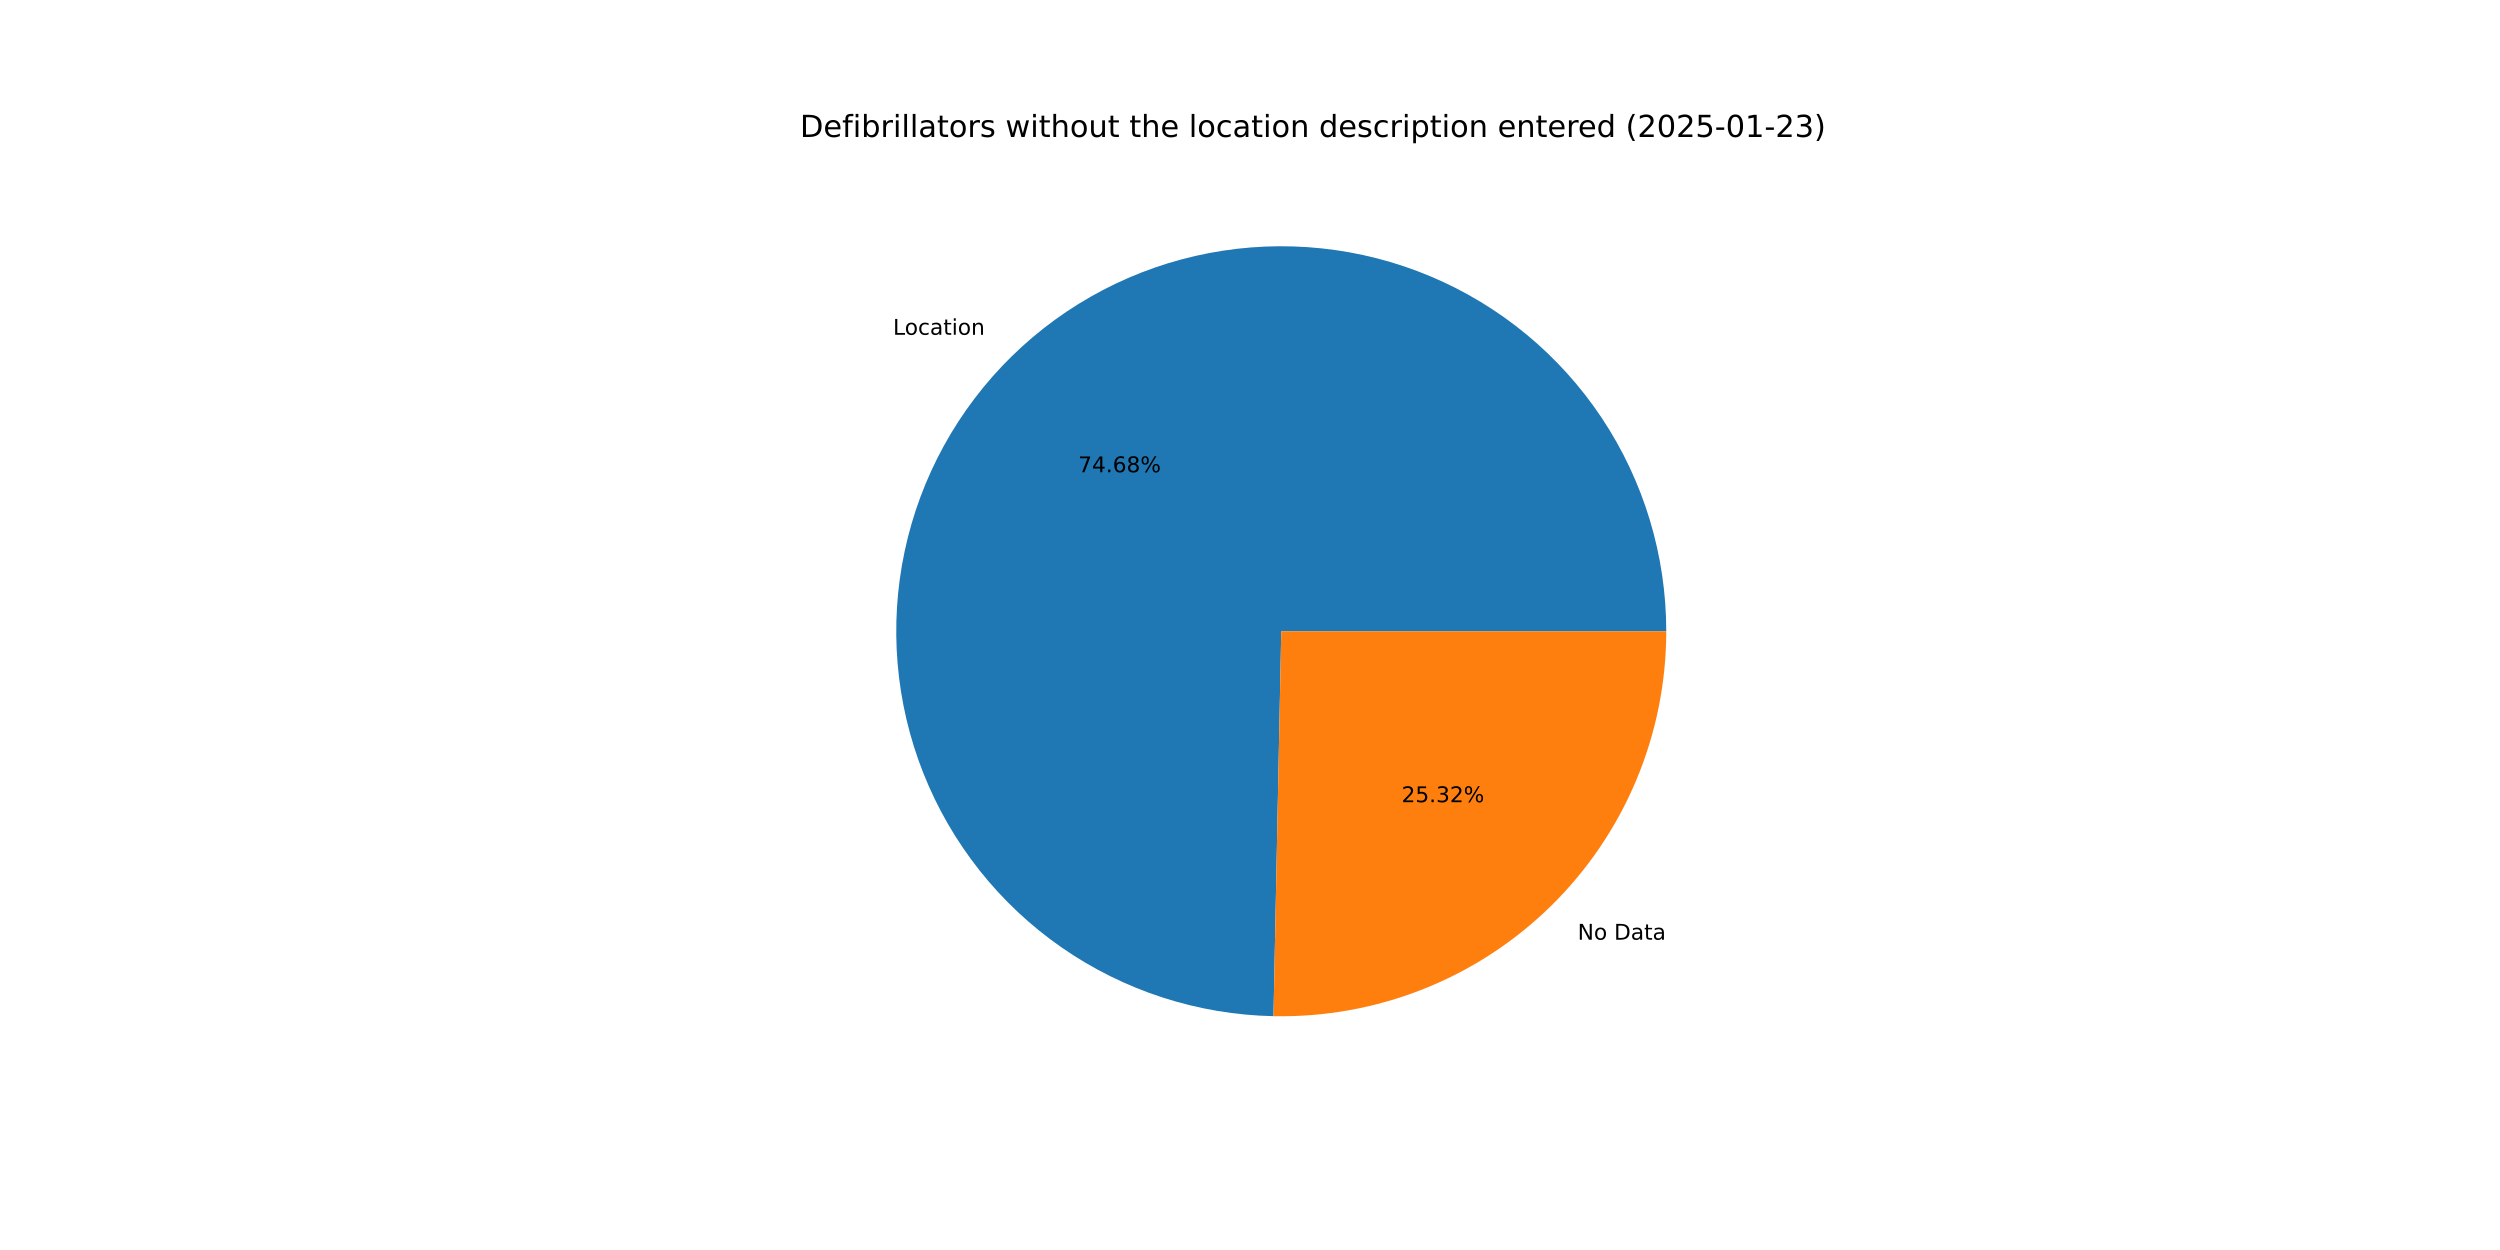
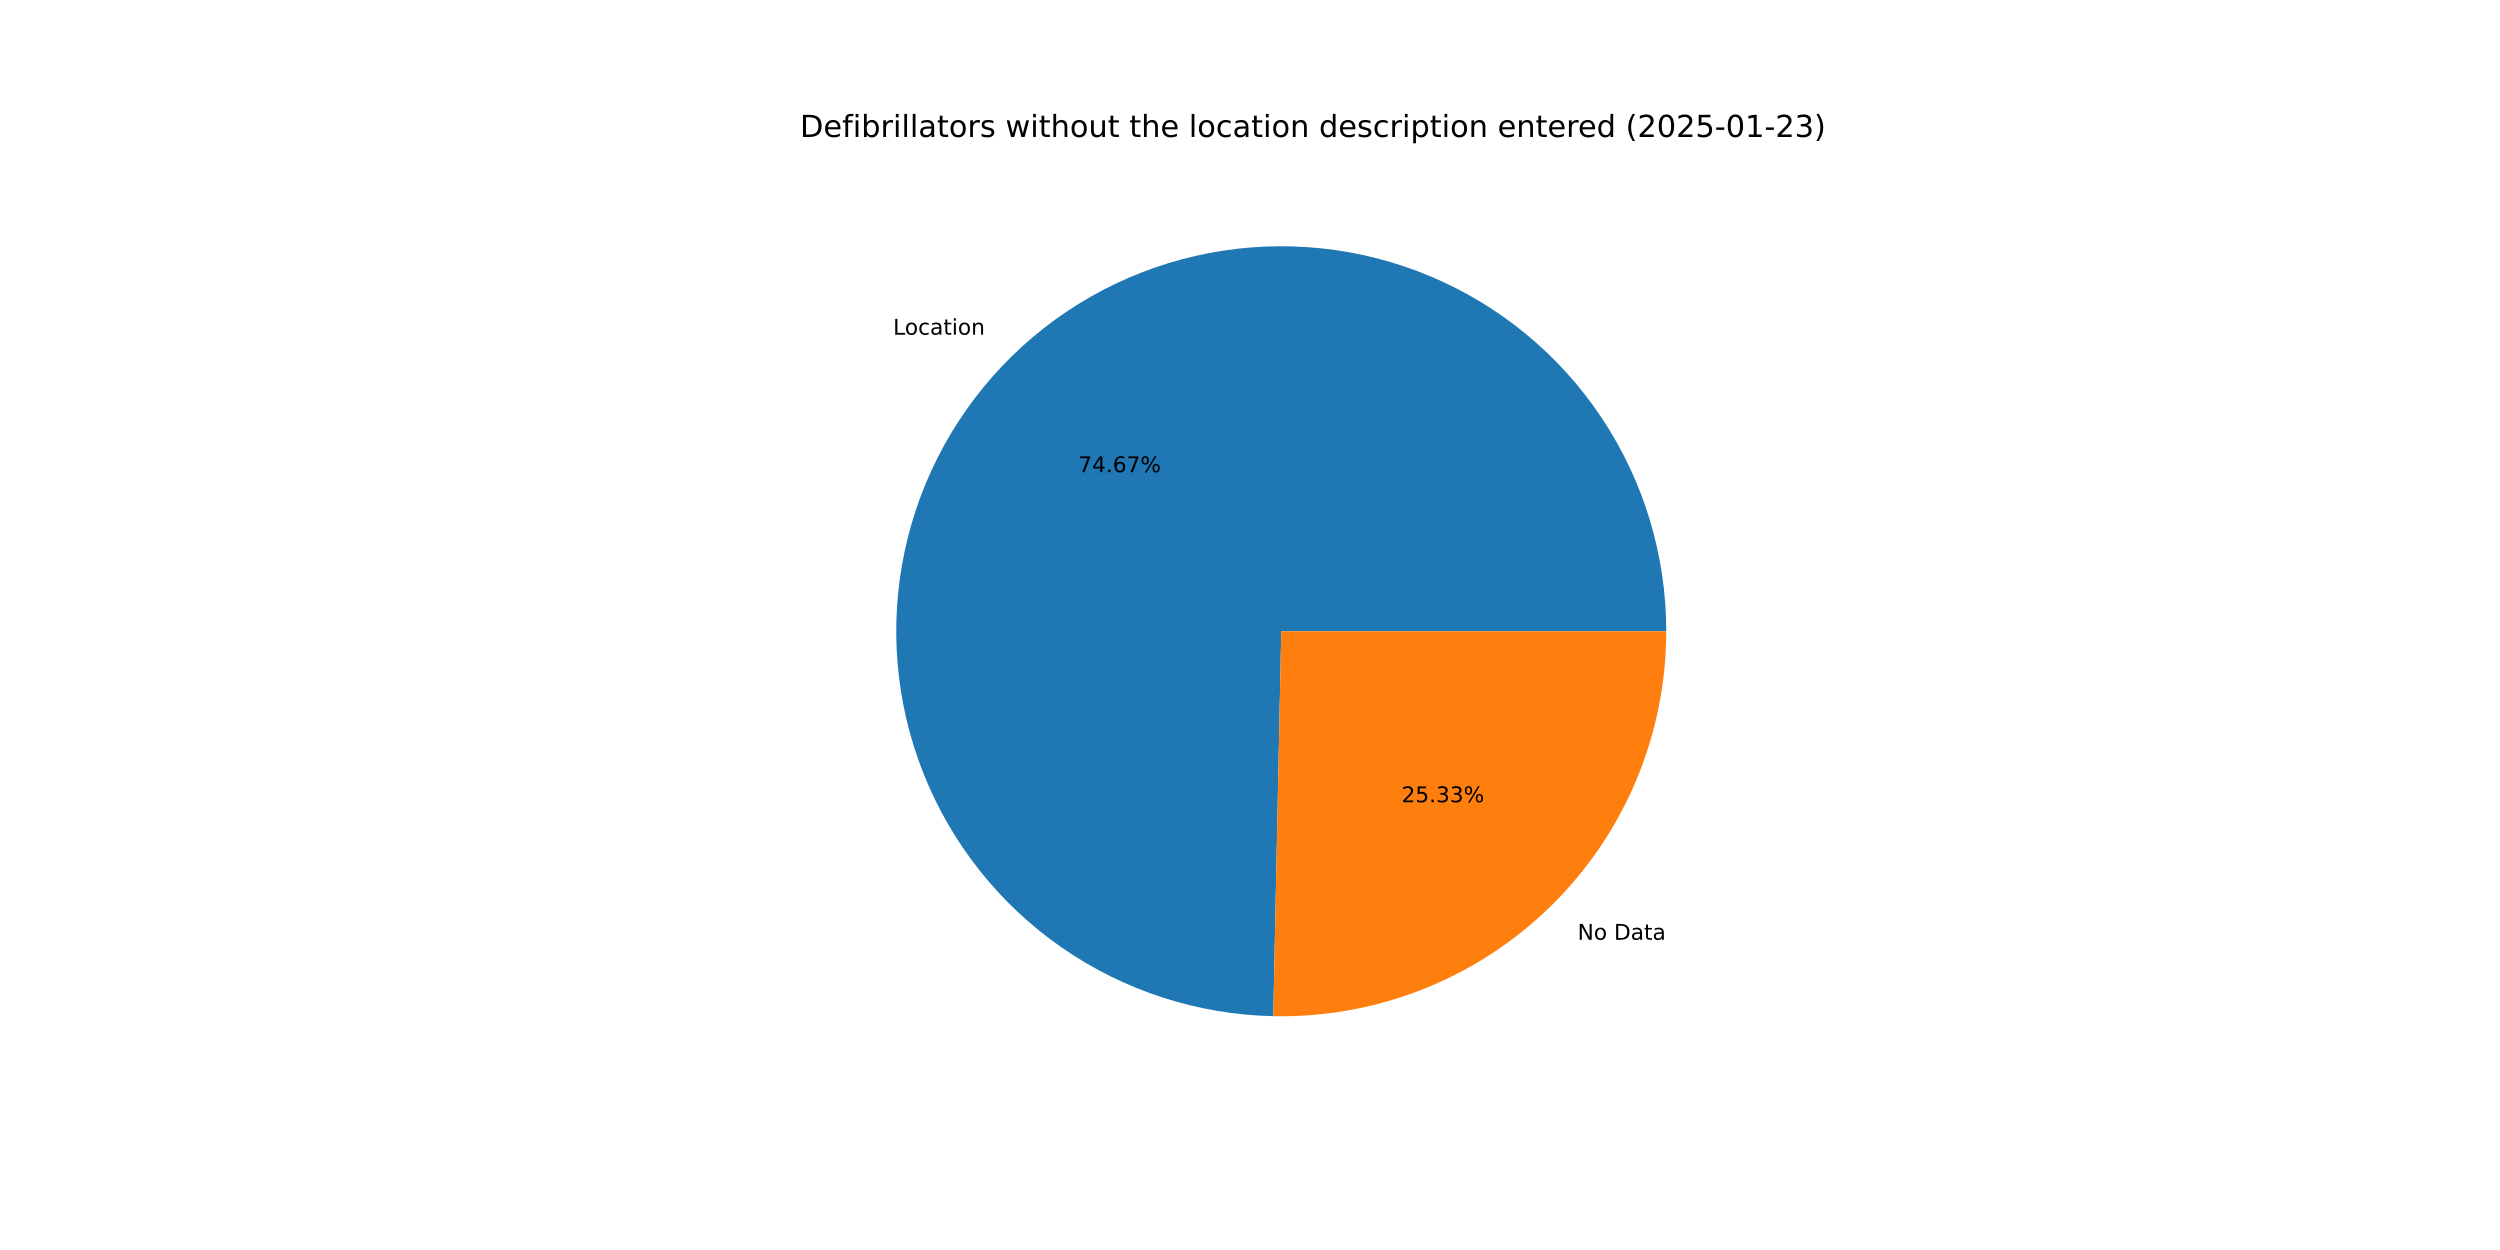
<svg xmlns="http://www.w3.org/2000/svg" xmlns:xlink="http://www.w3.org/1999/xlink" width="1152pt" height="576pt" viewBox="0 0 1152 576" version="1.1">
  <defs>
    <style type="text/css">*{stroke-linejoin: round; stroke-linecap: butt}</style>
  </defs>
  <g id="figure_1">
    <g id="patch_1">
      <path d="M 0 576  L 1152 576  L 1152 0  L 0 0  z " style="fill: #ffffff" />
    </g>
    <g id="axes_1">
      <g id="patch_2">
-         <path d="M 767.808 290.88  C 767.808 255.948 757.491 221.783 738.157 192.69  C 718.824 163.596 691.321 140.851 659.117 127.321  C 626.912 113.791 591.417 110.069 557.107 116.624  C 522.796 123.179 491.173 139.725 466.225 164.175  C 441.277 188.625 424.097 219.907 416.851 254.079  C 409.605 288.25 412.61 323.813 425.488 356.284  C 438.366 388.755 460.552 416.71 489.249 436.627  C 517.947 456.543 551.897 467.547 586.822 468.252  L 590.4 290.88  z " style="fill: #1f77b4" />
+         <path d="M 767.808 290.88  C 767.808 255.953 757.493 221.791 738.164 192.7  C 718.835 163.609 691.338 140.863 659.139 127.33  C 626.94 113.797 591.451 110.07 557.142 116.617  C 522.834 123.165 491.212 139.701 466.26 164.141  C 441.308 188.581 424.121 219.854 416.864 254.019  C 409.607 288.184 412.598 323.744 425.461 356.216  C 438.324 388.689 460.495 416.651 489.18 436.578  C 517.864 456.506 551.805 467.526 586.725 468.25  L 590.4 290.88  z " style="fill: #1f77b4" />
      </g>
      <g id="patch_3">
-         <path d="M 586.822 468.252  C 610.415 468.728 633.868 464.492 655.804 455.792  C 677.74 447.092 697.721 434.102 714.575 417.585  C 731.429 401.068 744.819 381.353 753.959 359.597  C 763.1 337.841 767.808 314.478 767.808 290.88  L 590.4 290.88  z " style="fill: #ff7f0e" />
+         <path d="M 586.725 468.25  C 610.326 468.739 633.789 464.513 655.736 455.819  C 677.683 447.125 697.676 434.138 714.54 417.619  C 731.404 401.101 744.803 381.381 753.95 359.619  C 763.096 337.857 767.808 314.486 767.808 290.88  L 590.4 290.88  z " style="fill: #ff7f0e" />
      </g>
      <g id="matplotlib.axis_1" />
      <g id="matplotlib.axis_2" />
      <g id="text_1">
-         <g transform="translate(411.5108 154.2637) scale(0.1 -0.1)">
+         <g transform="translate(411.549 154.2263) scale(0.1 -0.1)">
          <defs>
            <path id="DejaVuSans-4c" d="M 628 4666  L 1259 4666  L 1259 531  L 3531 531  L 3531 0  L 628 0  L 628 4666  z " transform="scale(0.015625)" />
            <path id="DejaVuSans-6f" d="M 1959 3097  Q 1497 3097 1228 2736  Q 959 2375 959 1747  Q 959 1119 1226 758  Q 1494 397 1959 397  Q 2419 397 2687 759  Q 2956 1122 2956 1747  Q 2956 2369 2687 2733  Q 2419 3097 1959 3097  z M 1959 3584  Q 2709 3584 3137 3096  Q 3566 2609 3566 1747  Q 3566 888 3137 398  Q 2709 -91 1959 -91  Q 1206 -91 779 398  Q 353 888 353 1747  Q 353 2609 779 3096  Q 1206 3584 1959 3584  z " transform="scale(0.015625)" />
            <path id="DejaVuSans-63" d="M 3122 3366  L 3122 2828  Q 2878 2963 2633 3030  Q 2388 3097 2138 3097  Q 1578 3097 1268 2742  Q 959 2388 959 1747  Q 959 1106 1268 751  Q 1578 397 2138 397  Q 2388 397 2633 464  Q 2878 531 3122 666  L 3122 134  Q 2881 22 2623 -34  Q 2366 -91 2075 -91  Q 1284 -91 818 406  Q 353 903 353 1747  Q 353 2603 823 3093  Q 1294 3584 2113 3584  Q 2378 3584 2631 3529  Q 2884 3475 3122 3366  z " transform="scale(0.015625)" />
            <path id="DejaVuSans-61" d="M 2194 1759  Q 1497 1759 1228 1600  Q 959 1441 959 1056  Q 959 750 1161 570  Q 1363 391 1709 391  Q 2188 391 2477 730  Q 2766 1069 2766 1631  L 2766 1759  L 2194 1759  z M 3341 1997  L 3341 0  L 2766 0  L 2766 531  Q 2569 213 2275 61  Q 1981 -91 1556 -91  Q 1019 -91 701 211  Q 384 513 384 1019  Q 384 1609 779 1909  Q 1175 2209 1959 2209  L 2766 2209  L 2766 2266  Q 2766 2663 2505 2880  Q 2244 3097 1772 3097  Q 1472 3097 1187 3025  Q 903 2953 641 2809  L 641 3341  Q 956 3463 1253 3523  Q 1550 3584 1831 3584  Q 2591 3584 2966 3190  Q 3341 2797 3341 1997  z " transform="scale(0.015625)" />
            <path id="DejaVuSans-74" d="M 1172 4494  L 1172 3500  L 2356 3500  L 2356 3053  L 1172 3053  L 1172 1153  Q 1172 725 1289 603  Q 1406 481 1766 481  L 2356 481  L 2356 0  L 1766 0  Q 1100 0 847 248  Q 594 497 594 1153  L 594 3053  L 172 3053  L 172 3500  L 594 3500  L 594 4494  L 1172 4494  z " transform="scale(0.015625)" />
            <path id="DejaVuSans-69" d="M 603 3500  L 1178 3500  L 1178 0  L 603 0  L 603 3500  z M 603 4863  L 1178 4863  L 1178 4134  L 603 4134  L 603 4863  z " transform="scale(0.015625)" />
            <path id="DejaVuSans-6e" d="M 3513 2113  L 3513 0  L 2938 0  L 2938 2094  Q 2938 2591 2744 2837  Q 2550 3084 2163 3084  Q 1697 3084 1428 2787  Q 1159 2491 1159 1978  L 1159 0  L 581 0  L 581 3500  L 1159 3500  L 1159 2956  Q 1366 3272 1645 3428  Q 1925 3584 2291 3584  Q 2894 3584 3203 3211  Q 3513 2838 3513 2113  z " transform="scale(0.015625)" />
          </defs>
          <use xlink:href="#DejaVuSans-4c" />
          <use xlink:href="#DejaVuSans-6f" x="53.963" />
          <use xlink:href="#DejaVuSans-63" x="115.145" />
          <use xlink:href="#DejaVuSans-61" x="170.125" />
          <use xlink:href="#DejaVuSans-74" x="231.404" />
          <use xlink:href="#DejaVuSans-69" x="270.613" />
          <use xlink:href="#DejaVuSans-6f" x="298.396" />
          <use xlink:href="#DejaVuSans-6e" x="359.578" />
        </g>
      </g>
      <g id="text_2">
-         <g transform="translate(496.8303 217.6163) scale(0.1 -0.1)">
+         <g transform="translate(496.8511 217.5959) scale(0.1 -0.1)">
          <defs>
            <path id="DejaVuSans-37" d="M 525 4666  L 3525 4666  L 3525 4397  L 1831 0  L 1172 0  L 2766 4134  L 525 4134  L 525 4666  z " transform="scale(0.015625)" />
            <path id="DejaVuSans-34" d="M 2419 4116  L 825 1625  L 2419 1625  L 2419 4116  z M 2253 4666  L 3047 4666  L 3047 1625  L 3713 1625  L 3713 1100  L 3047 1100  L 3047 0  L 2419 0  L 2419 1100  L 313 1100  L 313 1709  L 2253 4666  z " transform="scale(0.015625)" />
            <path id="DejaVuSans-2e" d="M 684 794  L 1344 794  L 1344 0  L 684 0  L 684 794  z " transform="scale(0.015625)" />
            <path id="DejaVuSans-36" d="M 2113 2584  Q 1688 2584 1439 2293  Q 1191 2003 1191 1497  Q 1191 994 1439 701  Q 1688 409 2113 409  Q 2538 409 2786 701  Q 3034 994 3034 1497  Q 3034 2003 2786 2293  Q 2538 2584 2113 2584  z M 3366 4563  L 3366 3988  Q 3128 4100 2886 4159  Q 2644 4219 2406 4219  Q 1781 4219 1451 3797  Q 1122 3375 1075 2522  Q 1259 2794 1537 2939  Q 1816 3084 2150 3084  Q 2853 3084 3261 2657  Q 3669 2231 3669 1497  Q 3669 778 3244 343  Q 2819 -91 2113 -91  Q 1303 -91 875 529  Q 447 1150 447 2328  Q 447 3434 972 4092  Q 1497 4750 2381 4750  Q 2619 4750 2861 4703  Q 3103 4656 3366 4563  z " transform="scale(0.015625)" />
-             <path id="DejaVuSans-38" d="M 2034 2216  Q 1584 2216 1326 1975  Q 1069 1734 1069 1313  Q 1069 891 1326 650  Q 1584 409 2034 409  Q 2484 409 2743 651  Q 3003 894 3003 1313  Q 3003 1734 2745 1975  Q 2488 2216 2034 2216  z M 1403 2484  Q 997 2584 770 2862  Q 544 3141 544 3541  Q 544 4100 942 4425  Q 1341 4750 2034 4750  Q 2731 4750 3128 4425  Q 3525 4100 3525 3541  Q 3525 3141 3298 2862  Q 3072 2584 2669 2484  Q 3125 2378 3379 2068  Q 3634 1759 3634 1313  Q 3634 634 3220 271  Q 2806 -91 2034 -91  Q 1263 -91 848 271  Q 434 634 434 1313  Q 434 1759 690 2068  Q 947 2378 1403 2484  z M 1172 3481  Q 1172 3119 1398 2916  Q 1625 2713 2034 2713  Q 2441 2713 2670 2916  Q 2900 3119 2900 3481  Q 2900 3844 2670 4047  Q 2441 4250 2034 4250  Q 1625 4250 1398 4047  Q 1172 3844 1172 3481  z " transform="scale(0.015625)" />
            <path id="DejaVuSans-25" d="M 4653 2053  Q 4381 2053 4226 1822  Q 4072 1591 4072 1178  Q 4072 772 4226 539  Q 4381 306 4653 306  Q 4919 306 5073 539  Q 5228 772 5228 1178  Q 5228 1588 5073 1820  Q 4919 2053 4653 2053  z M 4653 2450  Q 5147 2450 5437 2106  Q 5728 1763 5728 1178  Q 5728 594 5436 251  Q 5144 -91 4653 -91  Q 4153 -91 3862 251  Q 3572 594 3572 1178  Q 3572 1766 3864 2108  Q 4156 2450 4653 2450  z M 1428 4353  Q 1159 4353 1004 4120  Q 850 3888 850 3481  Q 850 3069 1003 2837  Q 1156 2606 1428 2606  Q 1700 2606 1854 2837  Q 2009 3069 2009 3481  Q 2009 3884 1853 4118  Q 1697 4353 1428 4353  z M 4250 4750  L 4750 4750  L 1831 -91  L 1331 -91  L 4250 4750  z M 1428 4750  Q 1922 4750 2215 4408  Q 2509 4066 2509 3481  Q 2509 2891 2217 2550  Q 1925 2209 1428 2209  Q 931 2209 642 2551  Q 353 2894 353 3481  Q 353 4063 643 4406  Q 934 4750 1428 4750  z " transform="scale(0.015625)" />
          </defs>
          <use xlink:href="#DejaVuSans-37" />
          <use xlink:href="#DejaVuSans-34" x="63.623" />
          <use xlink:href="#DejaVuSans-2e" x="127.246" />
          <use xlink:href="#DejaVuSans-36" x="159.033" />
-           <use xlink:href="#DejaVuSans-38" x="222.656" />
+           <use xlink:href="#DejaVuSans-37" x="222.656" />
          <use xlink:href="#DejaVuSans-25" x="286.279" />
        </g>
      </g>
      <g id="text_3">
-         <g transform="translate(726.9924 433.015) scale(0.1 -0.1)">
+         <g transform="translate(726.9542 433.0525) scale(0.1 -0.1)">
          <defs>
            <path id="DejaVuSans-4e" d="M 628 4666  L 1478 4666  L 3547 763  L 3547 4666  L 4159 4666  L 4159 0  L 3309 0  L 1241 3903  L 1241 0  L 628 0  L 628 4666  z " transform="scale(0.015625)" />
            <path id="DejaVuSans-20" transform="scale(0.015625)" />
            <path id="DejaVuSans-44" d="M 1259 4147  L 1259 519  L 2022 519  Q 2988 519 3436 956  Q 3884 1394 3884 2338  Q 3884 3275 3436 3711  Q 2988 4147 2022 4147  L 1259 4147  z M 628 4666  L 1925 4666  Q 3281 4666 3915 4102  Q 4550 3538 4550 2338  Q 4550 1131 3912 565  Q 3275 0 1925 0  L 628 0  L 628 4666  z " transform="scale(0.015625)" />
          </defs>
          <use xlink:href="#DejaVuSans-4e" />
          <use xlink:href="#DejaVuSans-6f" x="74.805" />
          <use xlink:href="#DejaVuSans-20" x="135.986" />
          <use xlink:href="#DejaVuSans-44" x="167.773" />
          <use xlink:href="#DejaVuSans-61" x="244.775" />
          <use xlink:href="#DejaVuSans-74" x="306.055" />
          <use xlink:href="#DejaVuSans-61" x="345.264" />
        </g>
      </g>
      <g id="text_4">
-         <g transform="translate(645.8401 369.6625) scale(0.1 -0.1)">
+         <g transform="translate(645.8192 369.6829) scale(0.1 -0.1)">
          <defs>
            <path id="DejaVuSans-32" d="M 1228 531  L 3431 531  L 3431 0  L 469 0  L 469 531  Q 828 903 1448 1529  Q 2069 2156 2228 2338  Q 2531 2678 2651 2914  Q 2772 3150 2772 3378  Q 2772 3750 2511 3984  Q 2250 4219 1831 4219  Q 1534 4219 1204 4116  Q 875 4013 500 3803  L 500 4441  Q 881 4594 1212 4672  Q 1544 4750 1819 4750  Q 2544 4750 2975 4387  Q 3406 4025 3406 3419  Q 3406 3131 3298 2873  Q 3191 2616 2906 2266  Q 2828 2175 2409 1742  Q 1991 1309 1228 531  z " transform="scale(0.015625)" />
            <path id="DejaVuSans-35" d="M 691 4666  L 3169 4666  L 3169 4134  L 1269 4134  L 1269 2991  Q 1406 3038 1543 3061  Q 1681 3084 1819 3084  Q 2600 3084 3056 2656  Q 3513 2228 3513 1497  Q 3513 744 3044 326  Q 2575 -91 1722 -91  Q 1428 -91 1123 -41  Q 819 9 494 109  L 494 744  Q 775 591 1075 516  Q 1375 441 1709 441  Q 2250 441 2565 725  Q 2881 1009 2881 1497  Q 2881 1984 2565 2268  Q 2250 2553 1709 2553  Q 1456 2553 1204 2497  Q 953 2441 691 2322  L 691 4666  z " transform="scale(0.015625)" />
            <path id="DejaVuSans-33" d="M 2597 2516  Q 3050 2419 3304 2112  Q 3559 1806 3559 1356  Q 3559 666 3084 287  Q 2609 -91 1734 -91  Q 1441 -91 1130 -33  Q 819 25 488 141  L 488 750  Q 750 597 1062 519  Q 1375 441 1716 441  Q 2309 441 2620 675  Q 2931 909 2931 1356  Q 2931 1769 2642 2001  Q 2353 2234 1838 2234  L 1294 2234  L 1294 2753  L 1863 2753  Q 2328 2753 2575 2939  Q 2822 3125 2822 3475  Q 2822 3834 2567 4026  Q 2313 4219 1838 4219  Q 1578 4219 1281 4162  Q 984 4106 628 3988  L 628 4550  Q 988 4650 1302 4700  Q 1616 4750 1894 4750  Q 2613 4750 3031 4423  Q 3450 4097 3450 3541  Q 3450 3153 3228 2886  Q 3006 2619 2597 2516  z " transform="scale(0.015625)" />
          </defs>
          <use xlink:href="#DejaVuSans-32" />
          <use xlink:href="#DejaVuSans-35" x="63.623" />
          <use xlink:href="#DejaVuSans-2e" x="127.246" />
          <use xlink:href="#DejaVuSans-33" x="159.033" />
-           <use xlink:href="#DejaVuSans-32" x="222.656" />
+           <use xlink:href="#DejaVuSans-33" x="222.656" />
          <use xlink:href="#DejaVuSans-25" x="286.279" />
        </g>
      </g>
      <g id="text_5">
        <g transform="translate(368.64 63.12) scale(0.14 -0.14)">
          <defs>
            <path id="DejaVuSans-65" d="M 3597 1894  L 3597 1613  L 953 1613  Q 991 1019 1311 708  Q 1631 397 2203 397  Q 2534 397 2845 478  Q 3156 559 3463 722  L 3463 178  Q 3153 47 2828 -22  Q 2503 -91 2169 -91  Q 1331 -91 842 396  Q 353 884 353 1716  Q 353 2575 817 3079  Q 1281 3584 2069 3584  Q 2775 3584 3186 3129  Q 3597 2675 3597 1894  z M 3022 2063  Q 3016 2534 2758 2815  Q 2500 3097 2075 3097  Q 1594 3097 1305 2825  Q 1016 2553 972 2059  L 3022 2063  z " transform="scale(0.015625)" />
            <path id="DejaVuSans-66" d="M 2375 4863  L 2375 4384  L 1825 4384  Q 1516 4384 1395 4259  Q 1275 4134 1275 3809  L 1275 3500  L 2222 3500  L 2222 3053  L 1275 3053  L 1275 0  L 697 0  L 697 3053  L 147 3053  L 147 3500  L 697 3500  L 697 3744  Q 697 4328 969 4595  Q 1241 4863 1831 4863  L 2375 4863  z " transform="scale(0.015625)" />
            <path id="DejaVuSans-62" d="M 3116 1747  Q 3116 2381 2855 2742  Q 2594 3103 2138 3103  Q 1681 3103 1420 2742  Q 1159 2381 1159 1747  Q 1159 1113 1420 752  Q 1681 391 2138 391  Q 2594 391 2855 752  Q 3116 1113 3116 1747  z M 1159 2969  Q 1341 3281 1617 3432  Q 1894 3584 2278 3584  Q 2916 3584 3314 3078  Q 3713 2572 3713 1747  Q 3713 922 3314 415  Q 2916 -91 2278 -91  Q 1894 -91 1617 61  Q 1341 213 1159 525  L 1159 0  L 581 0  L 581 4863  L 1159 4863  L 1159 2969  z " transform="scale(0.015625)" />
            <path id="DejaVuSans-72" d="M 2631 2963  Q 2534 3019 2420 3045  Q 2306 3072 2169 3072  Q 1681 3072 1420 2755  Q 1159 2438 1159 1844  L 1159 0  L 581 0  L 581 3500  L 1159 3500  L 1159 2956  Q 1341 3275 1631 3429  Q 1922 3584 2338 3584  Q 2397 3584 2469 3576  Q 2541 3569 2628 3553  L 2631 2963  z " transform="scale(0.015625)" />
            <path id="DejaVuSans-6c" d="M 603 4863  L 1178 4863  L 1178 0  L 603 0  L 603 4863  z " transform="scale(0.015625)" />
            <path id="DejaVuSans-73" d="M 2834 3397  L 2834 2853  Q 2591 2978 2328 3040  Q 2066 3103 1784 3103  Q 1356 3103 1142 2972  Q 928 2841 928 2578  Q 928 2378 1081 2264  Q 1234 2150 1697 2047  L 1894 2003  Q 2506 1872 2764 1633  Q 3022 1394 3022 966  Q 3022 478 2636 193  Q 2250 -91 1575 -91  Q 1294 -91 989 -36  Q 684 19 347 128  L 347 722  Q 666 556 975 473  Q 1284 391 1588 391  Q 1994 391 2212 530  Q 2431 669 2431 922  Q 2431 1156 2273 1281  Q 2116 1406 1581 1522  L 1381 1569  Q 847 1681 609 1914  Q 372 2147 372 2553  Q 372 3047 722 3315  Q 1072 3584 1716 3584  Q 2034 3584 2315 3537  Q 2597 3491 2834 3397  z " transform="scale(0.015625)" />
            <path id="DejaVuSans-77" d="M 269 3500  L 844 3500  L 1563 769  L 2278 3500  L 2956 3500  L 3675 769  L 4391 3500  L 4966 3500  L 4050 0  L 3372 0  L 2619 2869  L 1863 0  L 1184 0  L 269 3500  z " transform="scale(0.015625)" />
            <path id="DejaVuSans-68" d="M 3513 2113  L 3513 0  L 2938 0  L 2938 2094  Q 2938 2591 2744 2837  Q 2550 3084 2163 3084  Q 1697 3084 1428 2787  Q 1159 2491 1159 1978  L 1159 0  L 581 0  L 581 4863  L 1159 4863  L 1159 2956  Q 1366 3272 1645 3428  Q 1925 3584 2291 3584  Q 2894 3584 3203 3211  Q 3513 2838 3513 2113  z " transform="scale(0.015625)" />
            <path id="DejaVuSans-75" d="M 544 1381  L 544 3500  L 1119 3500  L 1119 1403  Q 1119 906 1312 657  Q 1506 409 1894 409  Q 2359 409 2629 706  Q 2900 1003 2900 1516  L 2900 3500  L 3475 3500  L 3475 0  L 2900 0  L 2900 538  Q 2691 219 2414 64  Q 2138 -91 1772 -91  Q 1169 -91 856 284  Q 544 659 544 1381  z M 1991 3584  L 1991 3584  z " transform="scale(0.015625)" />
            <path id="DejaVuSans-64" d="M 2906 2969  L 2906 4863  L 3481 4863  L 3481 0  L 2906 0  L 2906 525  Q 2725 213 2448 61  Q 2172 -91 1784 -91  Q 1150 -91 751 415  Q 353 922 353 1747  Q 353 2572 751 3078  Q 1150 3584 1784 3584  Q 2172 3584 2448 3432  Q 2725 3281 2906 2969  z M 947 1747  Q 947 1113 1208 752  Q 1469 391 1925 391  Q 2381 391 2643 752  Q 2906 1113 2906 1747  Q 2906 2381 2643 2742  Q 2381 3103 1925 3103  Q 1469 3103 1208 2742  Q 947 2381 947 1747  z " transform="scale(0.015625)" />
            <path id="DejaVuSans-70" d="M 1159 525  L 1159 -1331  L 581 -1331  L 581 3500  L 1159 3500  L 1159 2969  Q 1341 3281 1617 3432  Q 1894 3584 2278 3584  Q 2916 3584 3314 3078  Q 3713 2572 3713 1747  Q 3713 922 3314 415  Q 2916 -91 2278 -91  Q 1894 -91 1617 61  Q 1341 213 1159 525  z M 3116 1747  Q 3116 2381 2855 2742  Q 2594 3103 2138 3103  Q 1681 3103 1420 2742  Q 1159 2381 1159 1747  Q 1159 1113 1420 752  Q 1681 391 2138 391  Q 2594 391 2855 752  Q 3116 1113 3116 1747  z " transform="scale(0.015625)" />
            <path id="DejaVuSans-28" d="M 1984 4856  Q 1566 4138 1362 3434  Q 1159 2731 1159 2009  Q 1159 1288 1364 580  Q 1569 -128 1984 -844  L 1484 -844  Q 1016 -109 783 600  Q 550 1309 550 2009  Q 550 2706 781 3412  Q 1013 4119 1484 4856  L 1984 4856  z " transform="scale(0.015625)" />
            <path id="DejaVuSans-30" d="M 2034 4250  Q 1547 4250 1301 3770  Q 1056 3291 1056 2328  Q 1056 1369 1301 889  Q 1547 409 2034 409  Q 2525 409 2770 889  Q 3016 1369 3016 2328  Q 3016 3291 2770 3770  Q 2525 4250 2034 4250  z M 2034 4750  Q 2819 4750 3233 4129  Q 3647 3509 3647 2328  Q 3647 1150 3233 529  Q 2819 -91 2034 -91  Q 1250 -91 836 529  Q 422 1150 422 2328  Q 422 3509 836 4129  Q 1250 4750 2034 4750  z " transform="scale(0.015625)" />
            <path id="DejaVuSans-2d" d="M 313 2009  L 1997 2009  L 1997 1497  L 313 1497  L 313 2009  z " transform="scale(0.015625)" />
            <path id="DejaVuSans-31" d="M 794 531  L 1825 531  L 1825 4091  L 703 3866  L 703 4441  L 1819 4666  L 2450 4666  L 2450 531  L 3481 531  L 3481 0  L 794 0  L 794 531  z " transform="scale(0.015625)" />
            <path id="DejaVuSans-29" d="M 513 4856  L 1013 4856  Q 1481 4119 1714 3412  Q 1947 2706 1947 2009  Q 1947 1309 1714 600  Q 1481 -109 1013 -844  L 513 -844  Q 928 -128 1133 580  Q 1338 1288 1338 2009  Q 1338 2731 1133 3434  Q 928 4138 513 4856  z " transform="scale(0.015625)" />
          </defs>
          <use xlink:href="#DejaVuSans-44" />
          <use xlink:href="#DejaVuSans-65" x="77.002" />
          <use xlink:href="#DejaVuSans-66" x="138.525" />
          <use xlink:href="#DejaVuSans-69" x="173.73" />
          <use xlink:href="#DejaVuSans-62" x="201.514" />
          <use xlink:href="#DejaVuSans-72" x="264.99" />
          <use xlink:href="#DejaVuSans-69" x="306.104" />
          <use xlink:href="#DejaVuSans-6c" x="333.887" />
          <use xlink:href="#DejaVuSans-6c" x="361.67" />
          <use xlink:href="#DejaVuSans-61" x="389.453" />
          <use xlink:href="#DejaVuSans-74" x="450.732" />
          <use xlink:href="#DejaVuSans-6f" x="489.941" />
          <use xlink:href="#DejaVuSans-72" x="551.123" />
          <use xlink:href="#DejaVuSans-73" x="592.236" />
          <use xlink:href="#DejaVuSans-20" x="644.336" />
          <use xlink:href="#DejaVuSans-77" x="676.123" />
          <use xlink:href="#DejaVuSans-69" x="757.91" />
          <use xlink:href="#DejaVuSans-74" x="785.693" />
          <use xlink:href="#DejaVuSans-68" x="824.902" />
          <use xlink:href="#DejaVuSans-6f" x="888.281" />
          <use xlink:href="#DejaVuSans-75" x="949.463" />
          <use xlink:href="#DejaVuSans-74" x="1012.842" />
          <use xlink:href="#DejaVuSans-20" x="1052.051" />
          <use xlink:href="#DejaVuSans-74" x="1083.838" />
          <use xlink:href="#DejaVuSans-68" x="1123.047" />
          <use xlink:href="#DejaVuSans-65" x="1186.426" />
          <use xlink:href="#DejaVuSans-20" x="1247.949" />
          <use xlink:href="#DejaVuSans-6c" x="1279.736" />
          <use xlink:href="#DejaVuSans-6f" x="1307.52" />
          <use xlink:href="#DejaVuSans-63" x="1368.701" />
          <use xlink:href="#DejaVuSans-61" x="1423.682" />
          <use xlink:href="#DejaVuSans-74" x="1484.961" />
          <use xlink:href="#DejaVuSans-69" x="1524.17" />
          <use xlink:href="#DejaVuSans-6f" x="1551.953" />
          <use xlink:href="#DejaVuSans-6e" x="1613.135" />
          <use xlink:href="#DejaVuSans-20" x="1676.514" />
          <use xlink:href="#DejaVuSans-64" x="1708.301" />
          <use xlink:href="#DejaVuSans-65" x="1771.777" />
          <use xlink:href="#DejaVuSans-73" x="1833.301" />
          <use xlink:href="#DejaVuSans-63" x="1885.4" />
          <use xlink:href="#DejaVuSans-72" x="1940.381" />
          <use xlink:href="#DejaVuSans-69" x="1981.494" />
          <use xlink:href="#DejaVuSans-70" x="2009.277" />
          <use xlink:href="#DejaVuSans-74" x="2072.754" />
          <use xlink:href="#DejaVuSans-69" x="2111.963" />
          <use xlink:href="#DejaVuSans-6f" x="2139.746" />
          <use xlink:href="#DejaVuSans-6e" x="2200.928" />
          <use xlink:href="#DejaVuSans-20" x="2264.307" />
          <use xlink:href="#DejaVuSans-65" x="2296.094" />
          <use xlink:href="#DejaVuSans-6e" x="2357.617" />
          <use xlink:href="#DejaVuSans-74" x="2420.996" />
          <use xlink:href="#DejaVuSans-65" x="2460.205" />
          <use xlink:href="#DejaVuSans-72" x="2521.729" />
          <use xlink:href="#DejaVuSans-65" x="2560.592" />
          <use xlink:href="#DejaVuSans-64" x="2622.115" />
          <use xlink:href="#DejaVuSans-20" x="2685.592" />
          <use xlink:href="#DejaVuSans-28" x="2717.379" />
          <use xlink:href="#DejaVuSans-32" x="2756.393" />
          <use xlink:href="#DejaVuSans-30" x="2820.016" />
          <use xlink:href="#DejaVuSans-32" x="2883.639" />
          <use xlink:href="#DejaVuSans-35" x="2947.262" />
          <use xlink:href="#DejaVuSans-2d" x="3010.885" />
          <use xlink:href="#DejaVuSans-30" x="3046.969" />
          <use xlink:href="#DejaVuSans-31" x="3110.592" />
          <use xlink:href="#DejaVuSans-2d" x="3174.215" />
          <use xlink:href="#DejaVuSans-32" x="3210.299" />
          <use xlink:href="#DejaVuSans-33" x="3273.922" />
          <use xlink:href="#DejaVuSans-29" x="3337.545" />
        </g>
      </g>
    </g>
  </g>
</svg>
